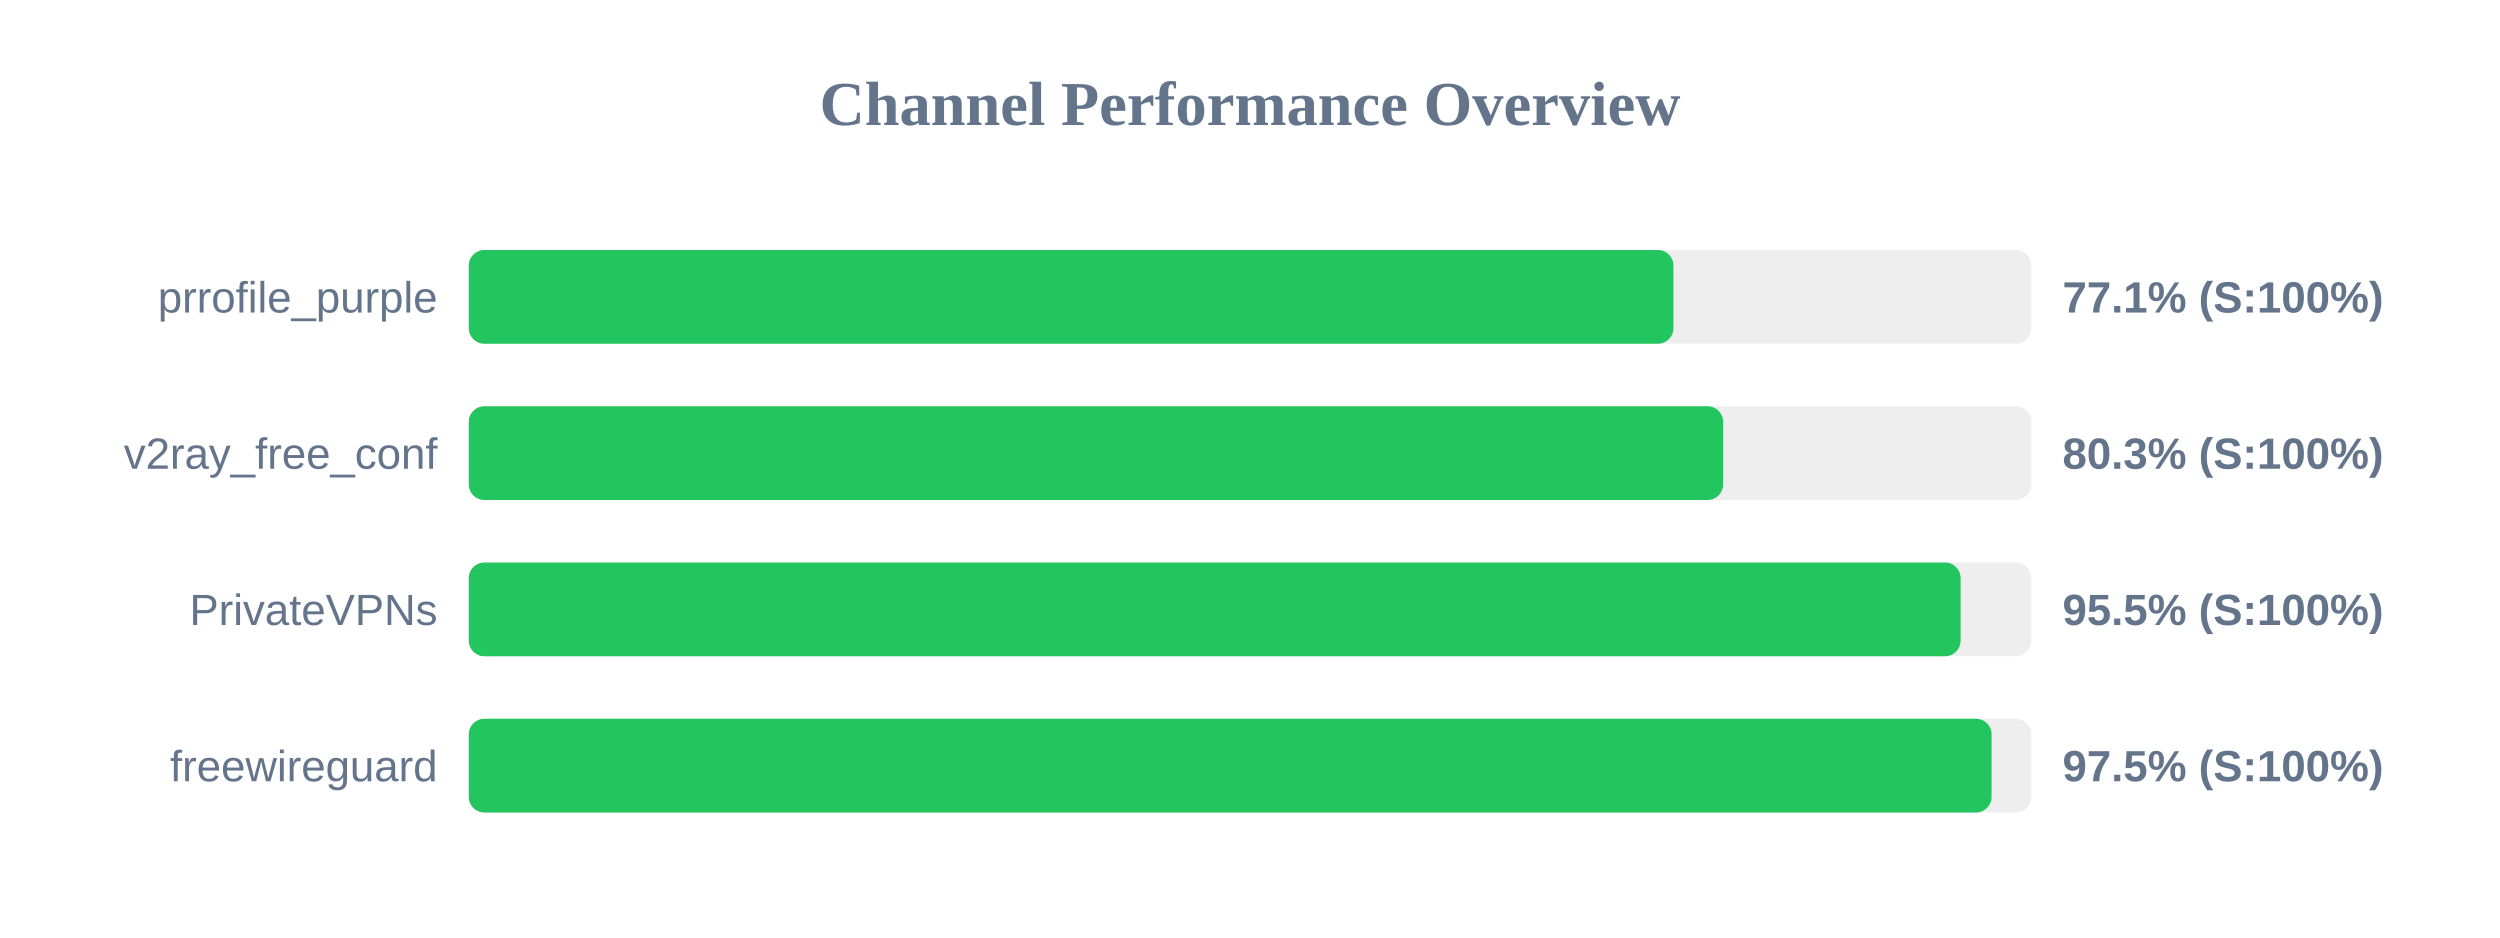
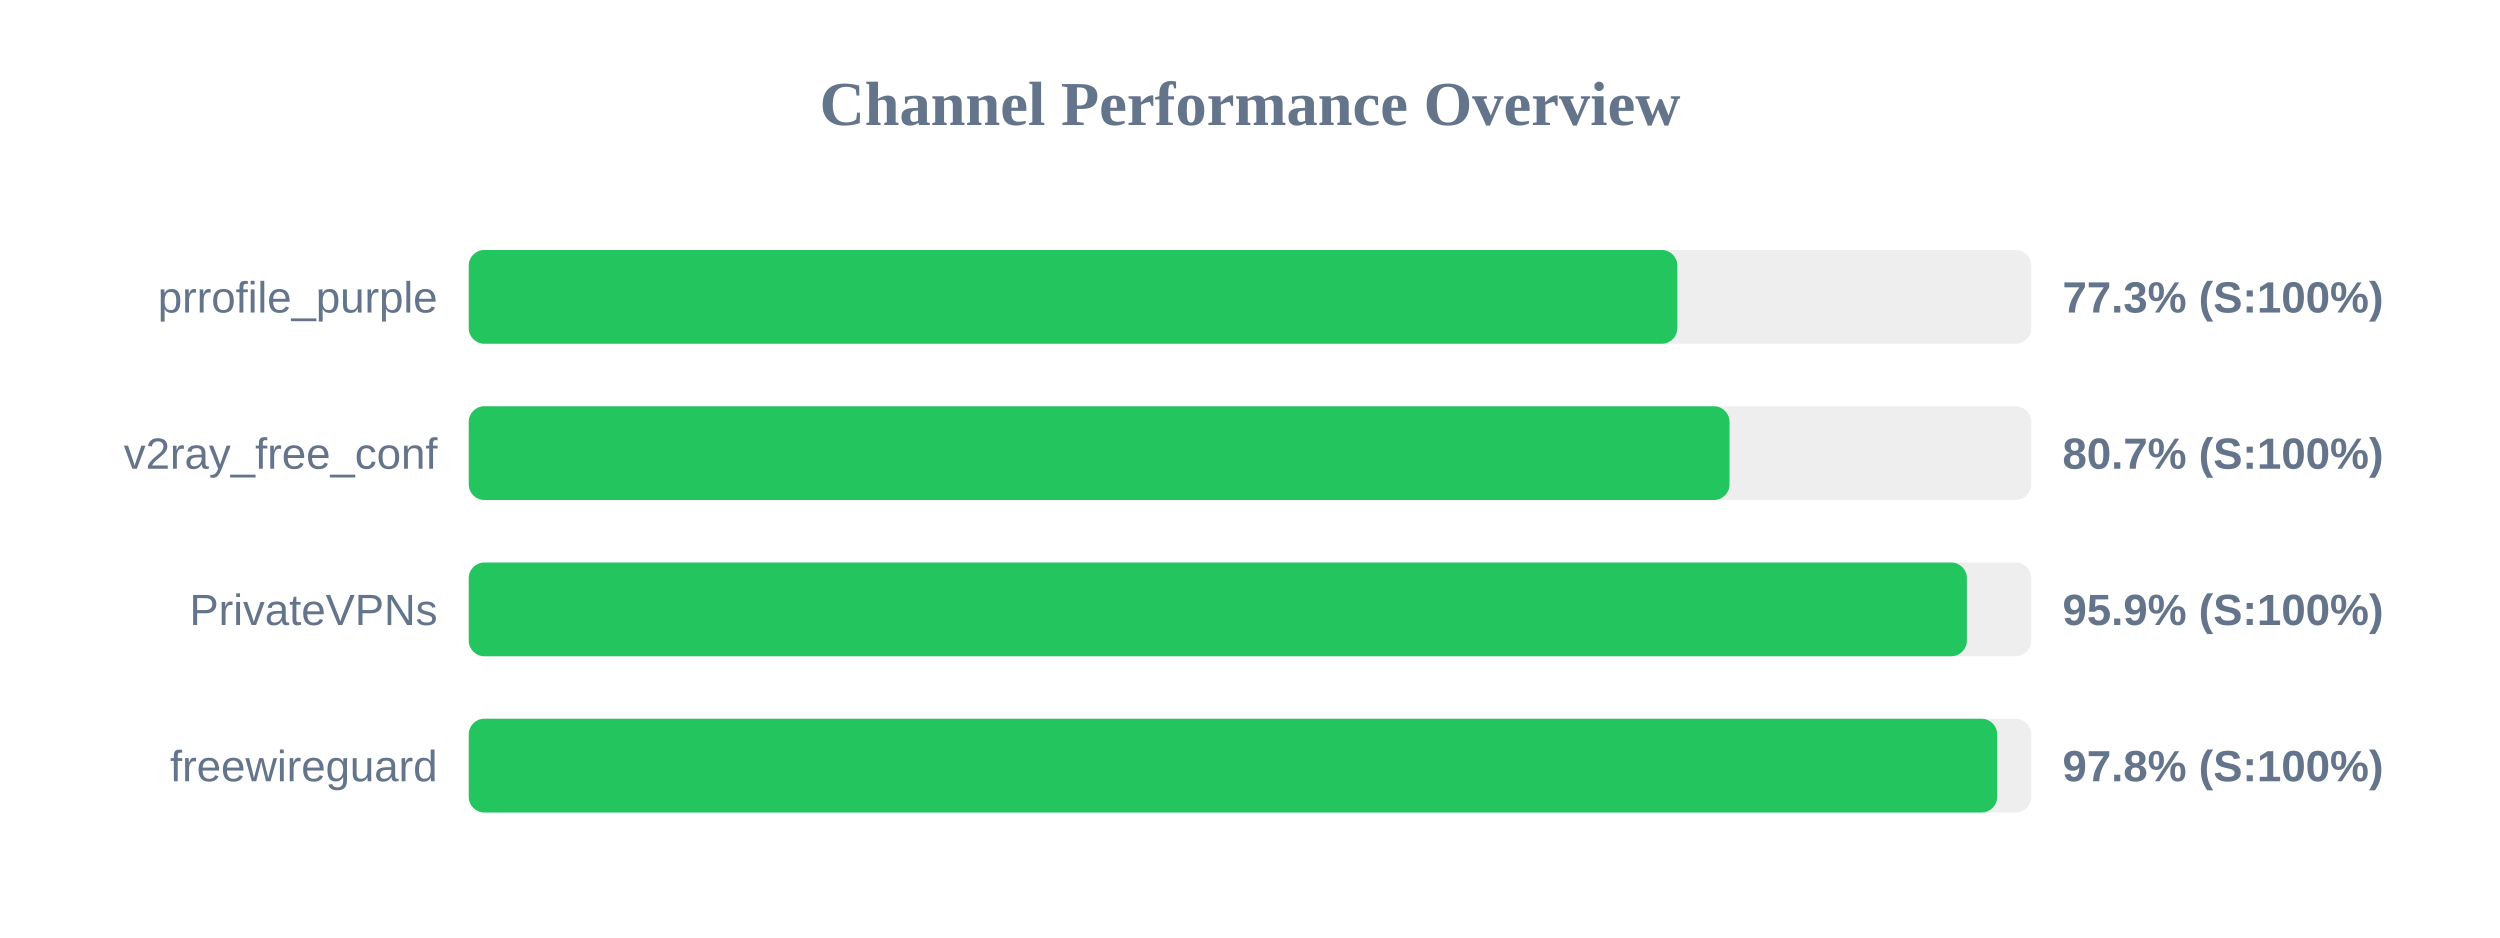
<svg xmlns="http://www.w3.org/2000/svg" width="800" height="300" version="1.1">
  <style>
        .row { font: 14px Arial; fill: #64748b; }
        .score { font: bold 14px Arial; fill: #64748b; }
    </style>
  <text x="400" y="40" text-anchor="middle" font-size="20px" font-weight="bold" fill="#64748b">Channel Performance Overview</text>
  <rect x="150" y="80" width="500" height="30" fill="#eee" rx="5" />
-   <rect x="150" y="80" width="385.5" height="30" fill="#22c55e" rx="5" />
+   <rect x="150" y="80" width="386.75" height="30" fill="#22c55e" rx="5" />
  <text x="140" y="100" text-anchor="end" class="row">prrofile_purple</text>
-   <text x="660" y="100" text-anchor="start" class="score">77.1% (S:100%)</text>
+   <text x="660" y="100" text-anchor="start" class="score">77.3% (S:100%)</text>
  <rect x="150" y="130" width="500" height="30" fill="#eee" rx="5" />
-   <rect x="150" y="130" width="401.4" height="30" fill="#22c55e" rx="5" />
+   <rect x="150" y="130" width="403.45" height="30" fill="#22c55e" rx="5" />
  <text x="140" y="150" text-anchor="end" class="row">v2ray_free_conf</text>
-   <text x="660" y="150" text-anchor="start" class="score">80.3% (S:100%)</text>
+   <text x="660" y="150" text-anchor="start" class="score">80.7% (S:100%)</text>
  <rect x="150" y="180" width="500" height="30" fill="#eee" rx="5" />
-   <rect x="150" y="180" width="477.4" height="30" fill="#22c55e" rx="5" />
+   <rect x="150" y="180" width="479.4" height="30" fill="#22c55e" rx="5" />
  <text x="140" y="200" text-anchor="end" class="row">PrivateVPNs</text>
-   <text x="660" y="200" text-anchor="start" class="score">95.5% (S:100%)</text>
+   <text x="660" y="200" text-anchor="start" class="score">95.9% (S:100%)</text>
  <rect x="150" y="230" width="500" height="30" fill="#eee" rx="5" />
-   <rect x="150" y="230" width="487.3" height="30" fill="#22c55e" rx="5" />
+   <rect x="150" y="230" width="489.1" height="30" fill="#22c55e" rx="5" />
  <text x="140" y="250" text-anchor="end" class="row">freewireguard</text>
-   <text x="660" y="250" text-anchor="start" class="score">97.5% (S:100%)</text>
+   <text x="660" y="250" text-anchor="start" class="score">97.8% (S:100%)</text>
</svg>
